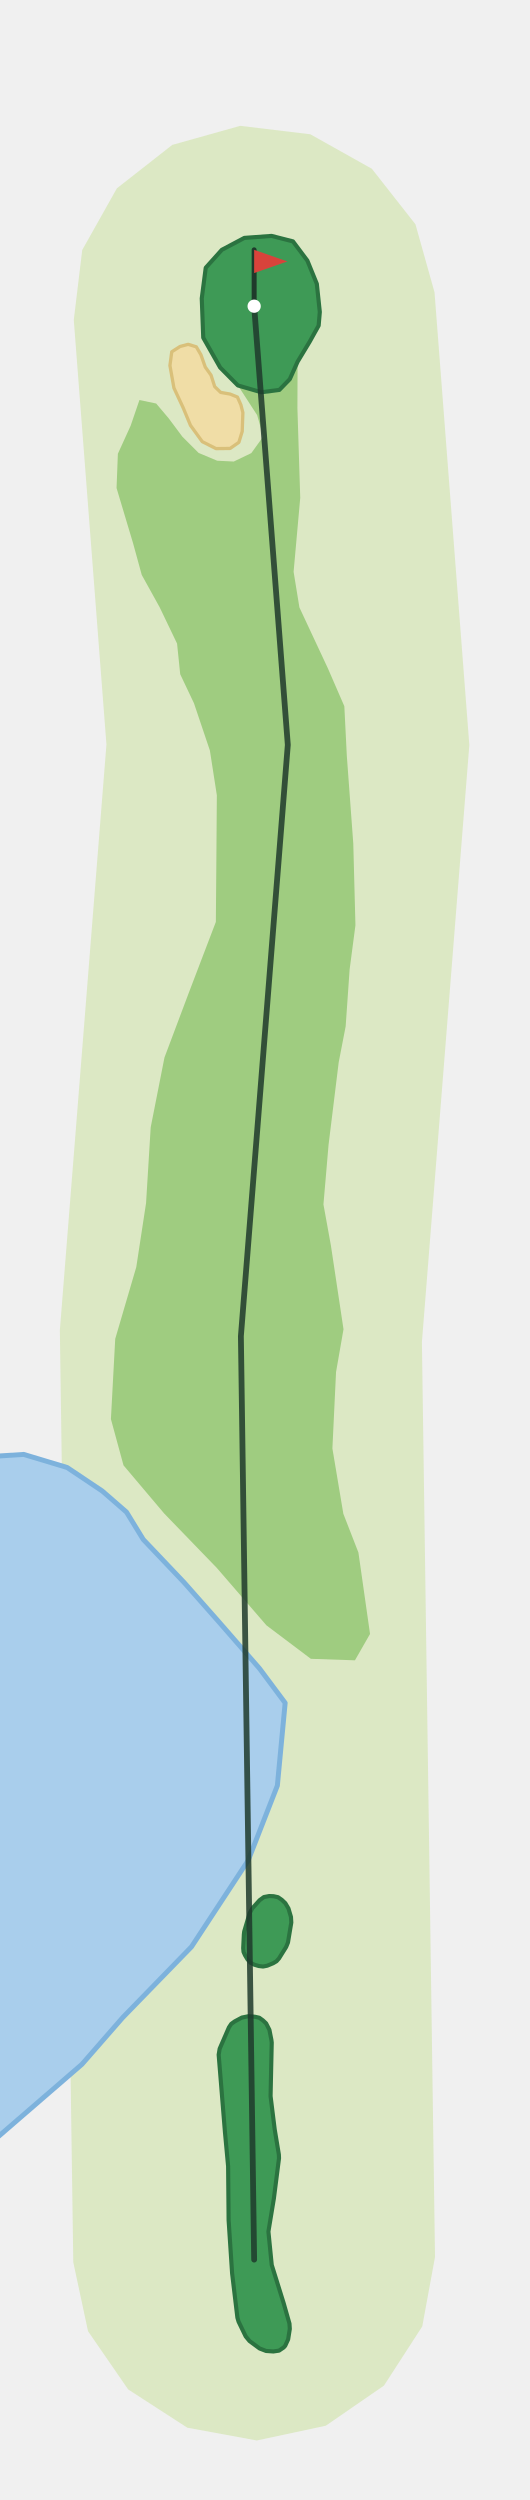
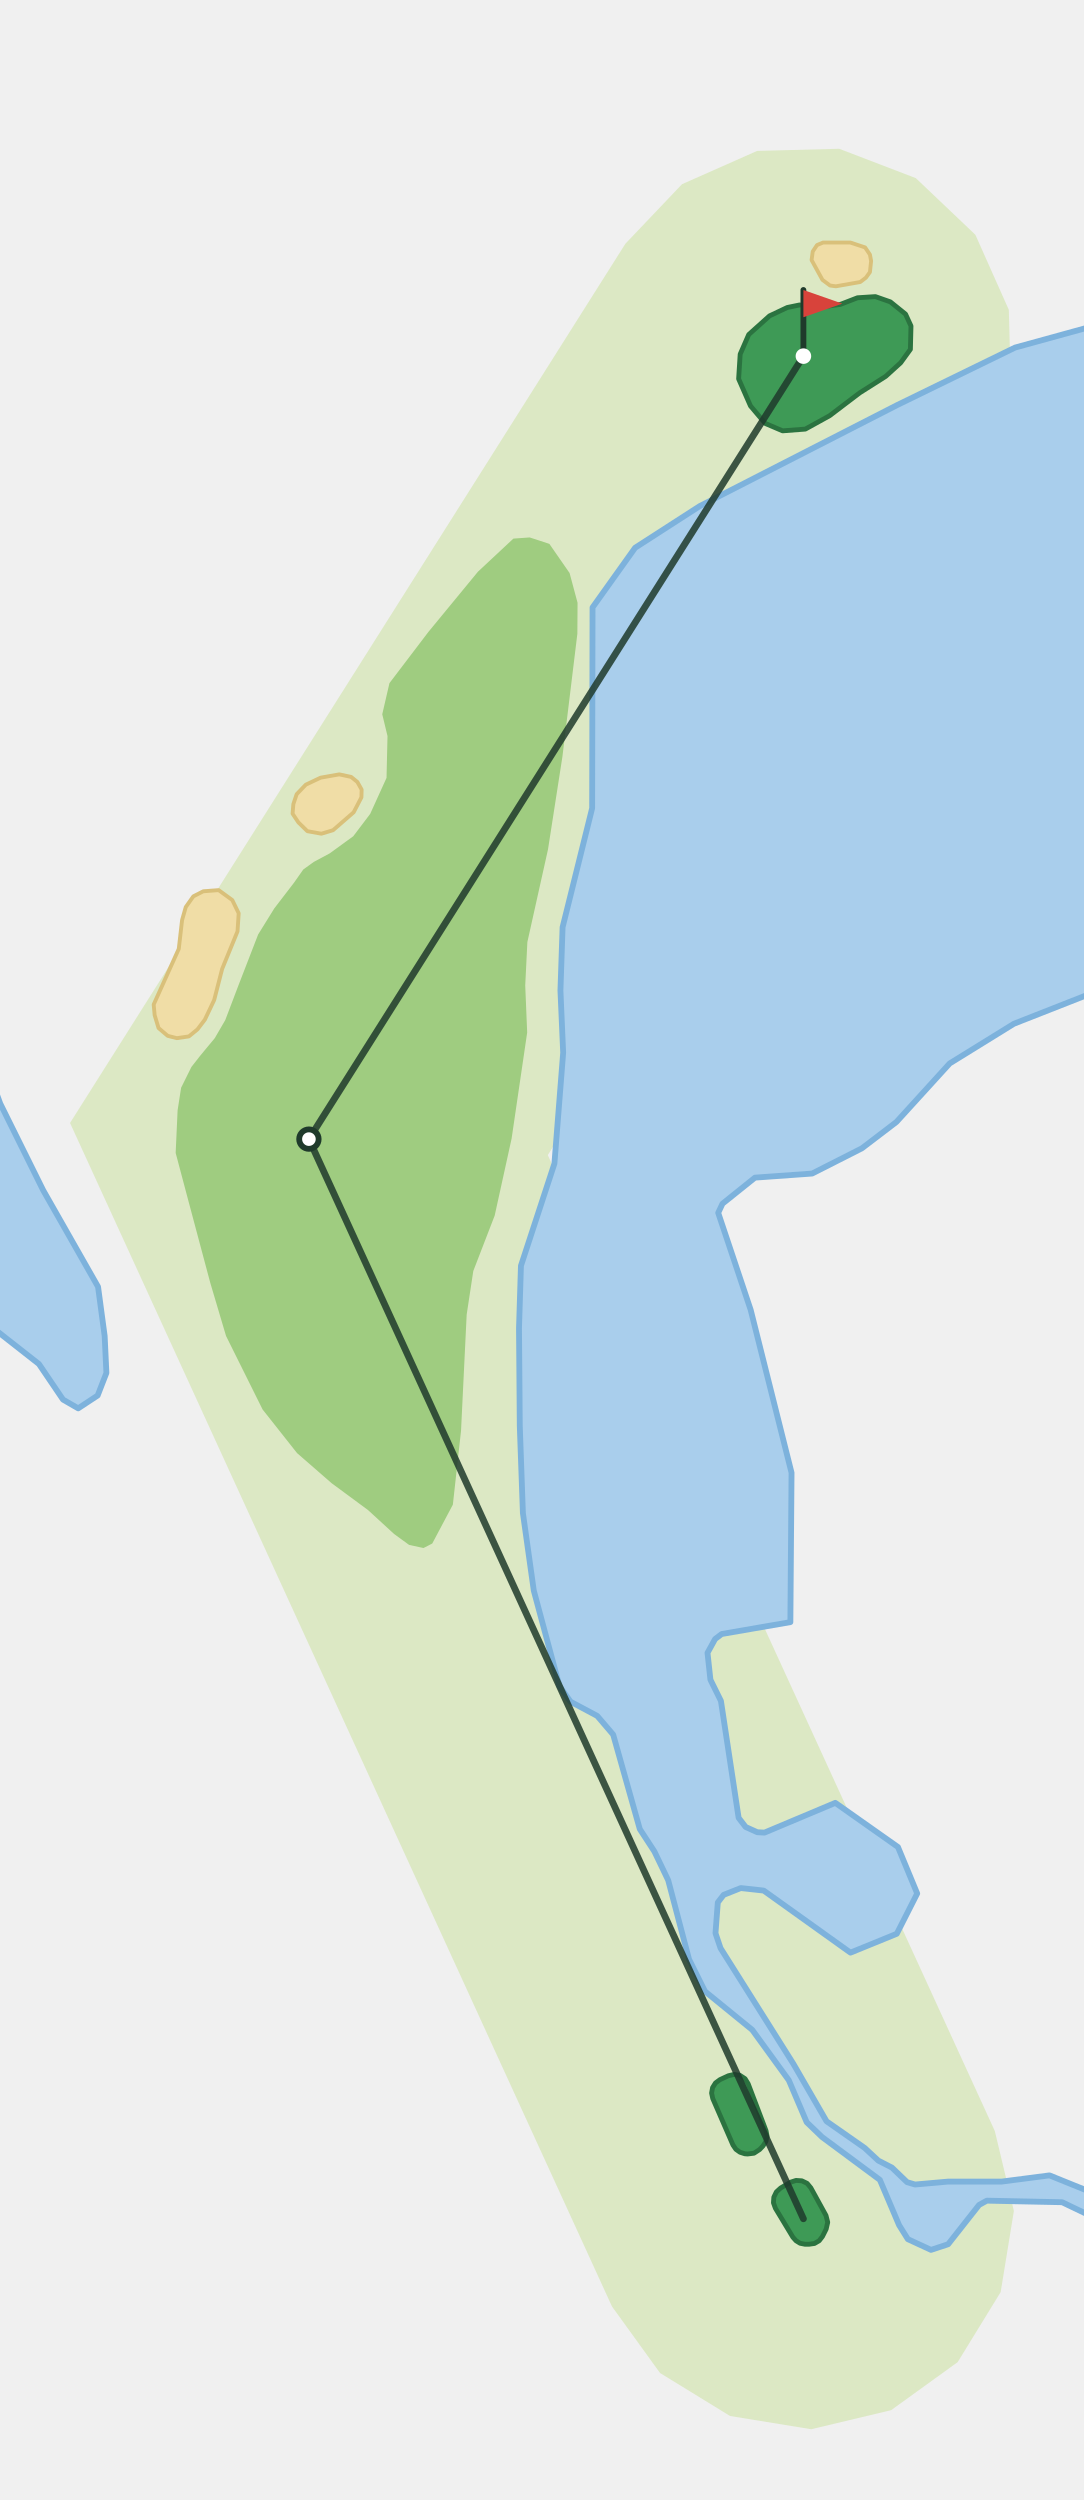
- <svg xmlns="http://www.w3.org/2000/svg" viewBox="-153 -1363 319 1508" width="213" height="1005">
-   <path d="M-109.1,1.6L-117.2,-560.6L-89.1,-913.9L-108.8,-1170.0L-103.7,-1212.2L-82.8,-1249.4L-49.4,-1275.6L-8.4,-1287.1L33.9,-1282.0L71.0,-1261.2L97.3,-1227.7L108.8,-1186.7L129.8,-913.6L101.2,-553.5L109.1,-1.6L101.4,40.3L78.3,76.0L43.2,100.2L1.6,109.1L-40.3,101.4L-76.0,78.3L-100.2,43.2Z" fill="#DCE8C4" />
-   <path d="M-91.6,-463.6L-77.0,-450.9L-66.9,-434.4L-42.3,-408.5L-21.2,-384.6L3.2,-356.6L18.7,-335.8L14.0,-285.9L-3.6,-240.8L-37.8,-188.7L-79.3,-146.0L-103.9,-117.8L-159.2,-70.0L-159.2,-483.9L-156.2,-484.6L-139.0,-485.7L-112.8,-477.8Z" fill="#A9CEEC" stroke="#7DB2DC" stroke-width="3" stroke-linejoin="round" />
-   <path d="M26.2,-1144.8L21.5,-1134.3L15.2,-1127.8L4.3,-1126.4L-9.8,-1130.5L1.8,-1112.6L5.5,-1099.7L-1.7,-1089.7L-12.3,-1084.6L-22.3,-1085.1L-33.5,-1089.8L-43.3,-1099.6L-51.5,-1110.6L-59.1,-1119.6L-69.2,-1121.7L-74.5,-1106.2L-82.2,-1089.3L-83.0,-1068.6L-73.0,-1035.2L-67.8,-1016.2L-57.0,-996.7L-46.5,-974.8L-44.6,-956.3L-36.3,-938.8L-26.7,-910.3L-22.5,-883.3L-22.8,-843.6L-23.1,-806.9L-39.4,-764.2L-54.1,-725.1L-62.4,-683.0L-65.2,-637.3L-71.1,-598.7L-83.8,-555.4L-86.4,-507.0L-78.8,-479.1L-54.3,-450.1L-22.5,-417.2L7.4,-382.6L34.2,-362.4L60.8,-361.5L69.9,-377.4L62.9,-426.5L53.8,-449.9L47.2,-489.3L49.4,-535.4L53.9,-561.2L46.3,-611.7L41.8,-636.5L44.9,-672.6L51.0,-722.2L55.2,-743.9L57.6,-778.3L61.1,-804.9L59.8,-854.1L55.9,-907.1L54.4,-937.0L44.5,-959.8L27.3,-996.6L23.8,-1018.1L27.8,-1062.7L26.1,-1116.8Z" fill="#9FCC80" />
-   <path d="M-34.9,-1153.8L-39.8,-1155.3L-44.7,-1154.0L-49.7,-1150.8L-50.8,-1142.5L-48.4,-1129.0L-42.8,-1117.0L-38.4,-1106.4L-31.3,-1096.6L-23.0,-1092.4L-14.5,-1092.5L-9.2,-1096.2L-7.2,-1102.8L-6.8,-1114.1L-8.0,-1118.8L-10.1,-1123.5L-14.5,-1125.3L-20.2,-1126.3L-23.8,-1129.8L-26.0,-1136.7L-29.5,-1141.6L-32.1,-1149.0Z" fill="#F0DDA6" stroke="#D9C07A" stroke-width="2" stroke-linejoin="round" />
-   <path d="M23.4,-1217.4L10.5,-1220.7L-5.9,-1219.5L-19.5,-1212.3L-29.2,-1201.5L-31.6,-1183.0L-30.7,-1159.3L-20.5,-1141.3L-9.8,-1130.5L4.3,-1126.4L15.2,-1127.8L21.5,-1134.3L26.2,-1144.8L33.5,-1156.9L38.9,-1166.6L39.6,-1174.8L37.8,-1191.8L32.1,-1205.8Z" fill="#3E9A56" stroke="#2B7340" stroke-width="2.5" stroke-linejoin="round" />
-   <path d="M0.4,-146.5L3.1,-145.9L5.3,-144.3L7.2,-142.5L9.2,-138.6L10.4,-132.5L10.6,-130.9L9.9,-98.6L12.4,-78.5L14.9,-63.4L15.0,-61.2L11.9,-36.9L8.6,-16.9L10.6,3.2L17.8,26.3L21.3,38.6L21.5,41.8L20.5,48.1L18.7,52.0L17.8,53.0L15.0,54.9L11.6,55.4L7.2,55.1L3.3,53.6L-2.8,49.1L-5.1,46.3L-9.4,37.4L-10.1,35.0L-13.3,8.2L-15.4,-23.8L-15.7,-56.3L-17.6,-76.8L-21.4,-123.6L-20.8,-127.2L-15.2,-140.1L-13.8,-142.2L-11.7,-143.7L-7.4,-146.0L-3.5,-146.8Z" fill="#3E9A56" stroke="#2B7340" stroke-width="2.5" stroke-linejoin="round" />
-   <path d="M11.7,-219.2L14.4,-218.6L16.7,-217.0L18.8,-215.0L20.7,-211.8L22.2,-206.7L22.4,-203.3L20.4,-191.3L19.3,-188.6L15.0,-181.7L13.5,-180.0L11.5,-178.8L7.9,-177.3L5.4,-176.8L2.8,-177.1L0.1,-177.9L-2.2,-179.1L-4.0,-181.1L-5.5,-183.6L-6.4,-185.6L-6.6,-187.9L-6.2,-196.2L-6.0,-197.9L-2.7,-209.0L-1.1,-211.9L3.3,-216.8L5.9,-218.7L9.1,-219.3Z" fill="#3E9A56" stroke="#2B7340" stroke-width="2.5" stroke-linejoin="round" />
-   <polyline points="0.0,0.0 -8.0,-557.0 20.3,-913.7 0.0,-1178.3" fill="none" stroke="#1F3A2B" stroke-width="3.5" stroke-linecap="round" stroke-linejoin="round" opacity="0.85" />
-   <line x1="0.0" y1="-1178.3" x2="0.0" y2="-1212.3" stroke="#1F3A2B" stroke-width="3" stroke-linecap="round" />
-   <path d="M0.0,-1212.3L20.0,-1205.3L0.0,-1198.3Z" fill="#D8433B" />
-   <circle cx="0.0" cy="-1178.3" r="4" fill="#FFFFFF" />
+ <svg xmlns="http://www.w3.org/2000/svg" viewBox="-413 -1140 557 1284" width="371" height="856">
+   <path d="M-98.4,45.1L-377.0,-563.3L-91.5,-1015.3L-62.4,-1045.9L-23.8,-1063.0L18.4,-1064.1L57.8,-1049.0L88.4,-1019.9L105.6,-981.3L106.7,-939.1L91.5,-899.7L-131.4,-546.8L98.4,-45.1L108.2,-4.0L101.4,37.7L79.3,73.7L45.1,98.4L4.0,108.2L-37.7,101.4L-73.7,79.3Z" fill="#DCE8C4" />
+   <path d="M-123.5,-599.4L-124.9,-631.4L-123.8,-663.9L-108.6,-725.1L-108.4,-828.3L-86.5,-859.0L-53.3,-880.4L48.1,-932.3L108.8,-961.9L150.2,-973.3L150.2,-630.8L108.2,-614.3L75.2,-593.9L47.8,-563.8L30.1,-550.3L4.5,-537.3L-24.9,-535.2L-41.6,-521.8L-43.8,-517.1L-27.1,-467.2L-6.1,-383.5L-6.7,-306.7L-42.0,-300.6L-45.4,-298.0L-49.3,-290.9L-47.8,-277.1L-42.4,-266.2L-33.3,-206.1L-29.7,-201.4L-23.7,-198.7L-20.0,-198.5L16.4,-213.8L48.6,-191.1L58.5,-167.2L48.0,-146.5L24.2,-136.8L-20.4,-168.7L-32.2,-170.0L-41.0,-166.5L-44.0,-162.6L-45.2,-146.8L-42.6,-139.1L-5.2,-79.7L11.9,-50.1L31.5,-36.4L38.5,-29.9L45.5,-26.3L53.3,-18.8L57.4,-17.6L74.3,-19.1L101.9,-19.1L126.5,-22.3L147.5,-13.8L150.2,-11.8L150.2,-0.1L149.9,-0.4L133.0,-8.5L94.3,-9.3L90.3,-7.1L74.4,13.1L65.6,16.0L53.7,10.5L49.2,3.3L39.3,-20.0L9.6,-42.0L1.7,-49.6L-7.5,-71.2L-26.3,-97.1L-50.6,-116.9L-58.8,-133.4L-69.5,-174.0L-76.6,-188.8L-84.1,-200.3L-97.8,-248.9L-106.0,-258.5L-119.7,-265.8L-125.4,-273.8L-138.6,-322.9L-144.2,-362.8L-145.8,-407.6L-146.2,-457.8L-145.2,-489.9L-128.0,-542.4Z" fill="#A9CEEC" stroke="#7DB2DC" stroke-width="3" stroke-linejoin="round" />
+   <path d="M-390.8,-528.7L-362.6,-479.1L-359.2,-453.8L-358.3,-434.8L-362.8,-423.2L-372.8,-416.6L-380.6,-421.1L-393.0,-439.4L-419.0,-459.8L-419.0,-590.1L-412.9,-573.3Z" fill="#A9CEEC" stroke="#7DB2DC" stroke-width="3" stroke-linejoin="round" />
+   <path d="M-190.8,-347.1L-180.2,-367.1L-176.0,-405.1L-173.1,-464.8L-169.7,-487.2L-158.7,-515.7L-150.0,-555.3L-142.0,-609.8L-143.0,-634.0L-141.9,-656.3L-131.3,-703.9L-123.9,-751.5L-116.2,-814.8L-116.1,-830.7L-120.2,-846.0L-130.6,-861.0L-140.7,-864.3L-149.1,-863.7L-167.3,-846.7L-192.8,-815.7L-212.8,-789.4L-216.5,-773.4L-213.8,-762.2L-214.3,-740.7L-222.7,-722.2L-231.4,-710.7L-243.5,-701.9L-251.7,-697.5L-257.1,-693.6L-261.8,-686.9L-272.0,-673.6L-280.3,-660.2L-290.4,-634.1L-297.2,-616.2L-302.6,-606.9L-309.9,-598.1L-314.6,-592.1L-319.9,-581.4L-321.7,-569.8L-322.7,-547.9L-316.3,-523.8L-304.9,-481.1L-296.8,-453.8L-278.0,-416.0L-260.3,-393.6L-242.5,-378.1L-223.8,-364.3L-210.4,-352.0L-202.7,-346.4L-195.3,-344.8Z" fill="#9FCC80" />
+   <path d="M-326.8,-608.1L-331.5,-612.1L-333.5,-618.7L-334.0,-624.2L-321.1,-652.8L-319.4,-667.6L-317.5,-674.3L-313.6,-679.8L-308.5,-682.4L-300.6,-683.0L-293.6,-677.9L-290.3,-671.1L-290.9,-661.8L-298.8,-642.5L-302.9,-626.5L-307.7,-616.4L-311.5,-611.4L-315.9,-607.8L-322.1,-606.9Z" fill="#F0DDA6" stroke="#D9C07A" stroke-width="2" stroke-linejoin="round" />
+   <path d="M-259.6,-717.8L-262.6,-722.3L-262.2,-727.2L-260.5,-732.3L-255.8,-737.2L-248.2,-740.8L-238.6,-742.5L-232.5,-741.2L-229.3,-738.6L-227.1,-734.7L-227.2,-730.7L-231.2,-723.0L-241.8,-713.8L-247.8,-712.0L-255.0,-713.3Z" fill="#F0DDA6" stroke="#D9C07A" stroke-width="2" stroke-linejoin="round" />
+   <path d="M9.8,-996.7L4.2,-1006.9L4.8,-1011.3L7.0,-1014.6L10.1,-1015.9L24.1,-1015.9L31.7,-1013.4L34.2,-1009.7L34.8,-1006.4L34.2,-1000.7L32.1,-997.8L29.2,-995.6L16.7,-993.4L13.7,-993.8Z" fill="#F0DDA6" stroke="#D9C07A" stroke-width="2" stroke-linejoin="round" />
+   <path d="M13.5,-926.9L28.9,-938.6L42.3,-947.1L50.0,-954.1L55.0,-961.0L55.3,-973.0L52.5,-979.1L44.7,-985.4L37.0,-988.1L27.8,-987.5L19.0,-984.1L9.5,-982.8L-2.0,-983.8L-8.3,-982.5L-17.4,-978.2L-28.1,-968.6L-32.5,-958.5L-33.3,-945.8L-27.2,-931.9L-19.6,-922.9L-10.7,-919.1L1.0,-920.0Z" fill="#3E9A56" stroke="#2B7340" stroke-width="2.5" stroke-linejoin="round" />
+   <path d="M9.8,9.1L8.1,11.3L5.7,12.7L2.9,13.1L0.8,13.1L-1.7,12.6L-3.8,11.3L-5.4,9.5L-14.4,-5.4L-15.4,-8.2L-15.2,-11.1L-13.9,-13.8L-11.7,-15.8L-6.6,-18.8L-3.8,-19.7L-0.8,-19.5L1.9,-18.2L3.8,-15.9L11.6,-1.7L12.5,1.8L11.7,5.3Z" fill="#3E9A56" stroke="#2B7340" stroke-width="2.5" stroke-linejoin="round" />
+   <path d="M-22.5,-35.6L-25.4,-33.7L-28.7,-33.3L-30.1,-33.4L-32.6,-34.2L-34.7,-35.7L-36.2,-37.9L-46.6,-61.8L-47.2,-64.6L-46.7,-67.4L-45.2,-69.8L-42.9,-71.5L-38.6,-73.5L-35.6,-74.2L-32.6,-73.7L-30.0,-72.0L-28.4,-69.4L-19.2,-45.2L-18.7,-42.5L-19.3,-39.7L-20.8,-37.4Z" fill="#3E9A56" stroke="#2B7340" stroke-width="2.5" stroke-linejoin="round" />
+   <polyline points="-0.0,-0.0 -254.2,-555.0 0.0,-957.5" fill="none" stroke="#1F3A2B" stroke-width="3.5" stroke-linecap="round" stroke-linejoin="round" opacity="0.85" />
+   <circle cx="-254.2" cy="-555.0" r="5" fill="#FFFFFF" stroke="#1F3A2B" stroke-width="3" />
+   <line x1="0.0" y1="-957.5" x2="0.0" y2="-991.5" stroke="#1F3A2B" stroke-width="3" stroke-linecap="round" />
+   <path d="M0.0,-991.5L20.0,-984.5L0.0,-977.5Z" fill="#D8433B" />
+   <circle cx="0.0" cy="-957.5" r="4" fill="#FFFFFF" />
</svg>
